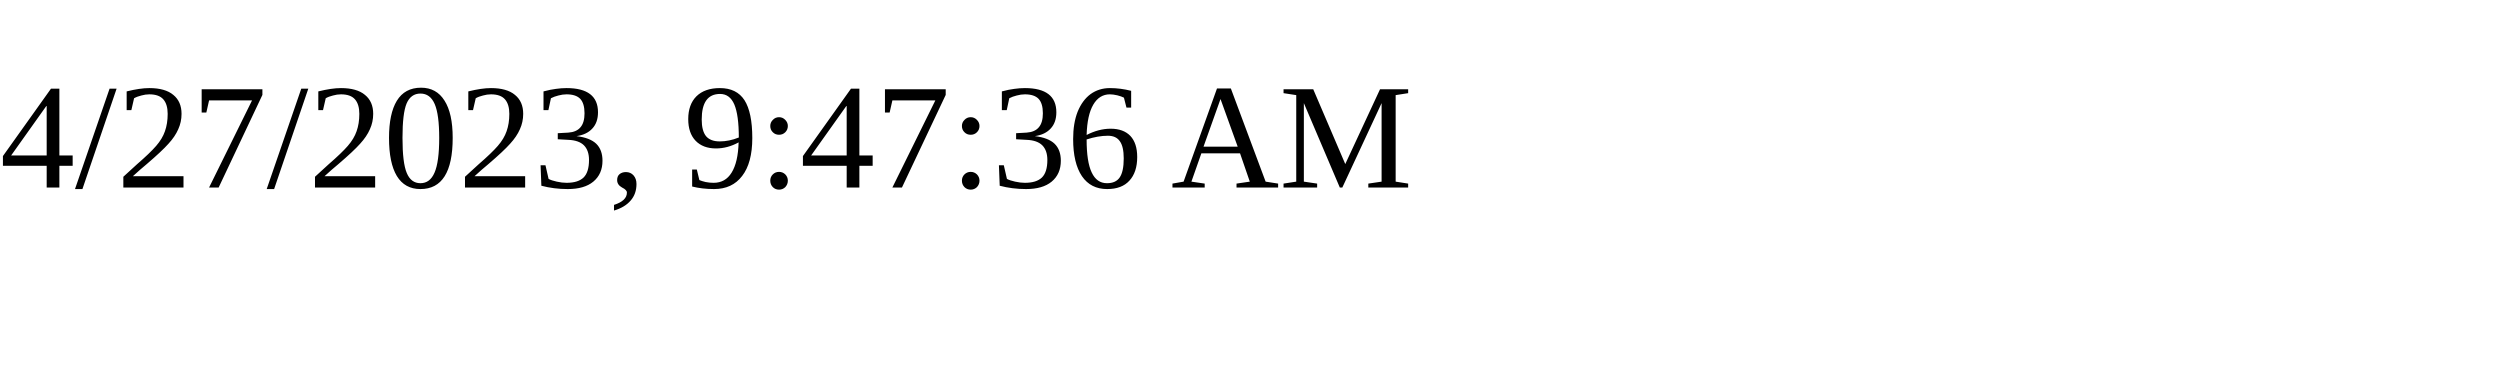
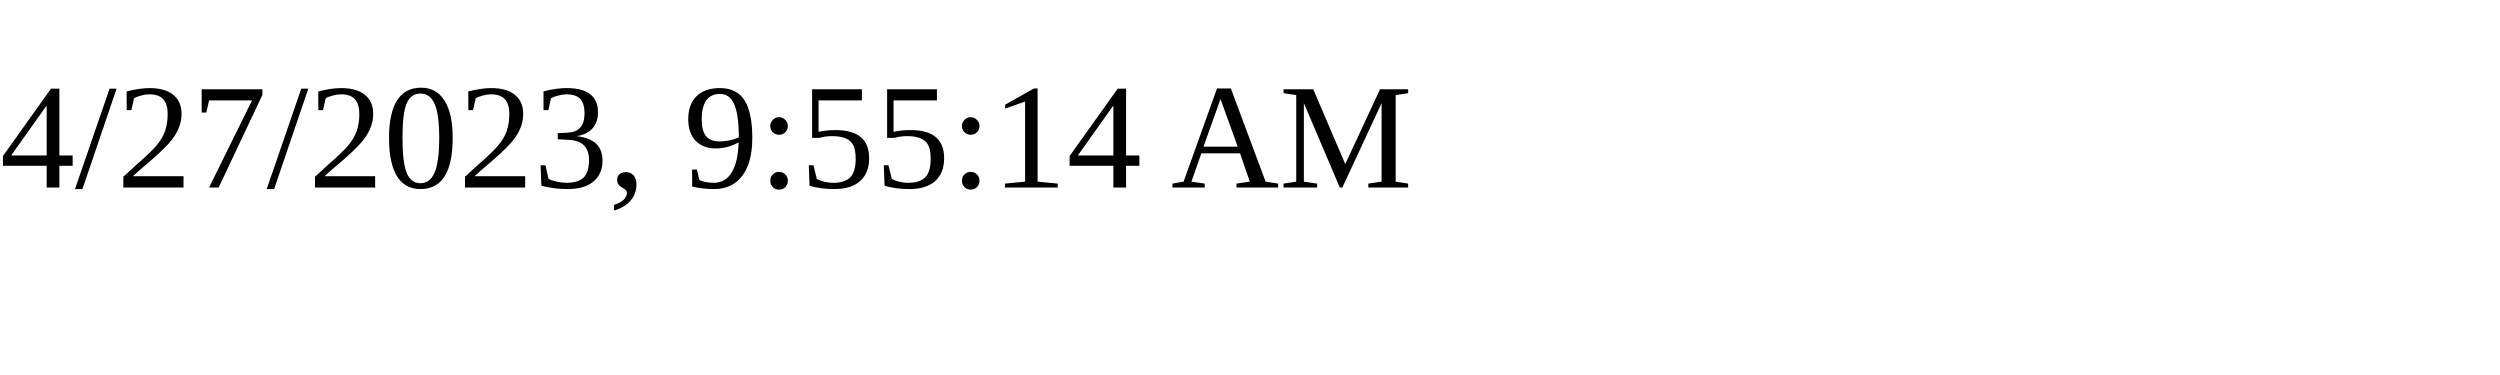
<svg xmlns="http://www.w3.org/2000/svg" height="30" width="200">
-   <text x="0" y="15">4/27/2023, 9:47:36 AM</text>
+   <text x="0" y="15">4/27/2023, 9:55:14 AM</text>
</svg>
